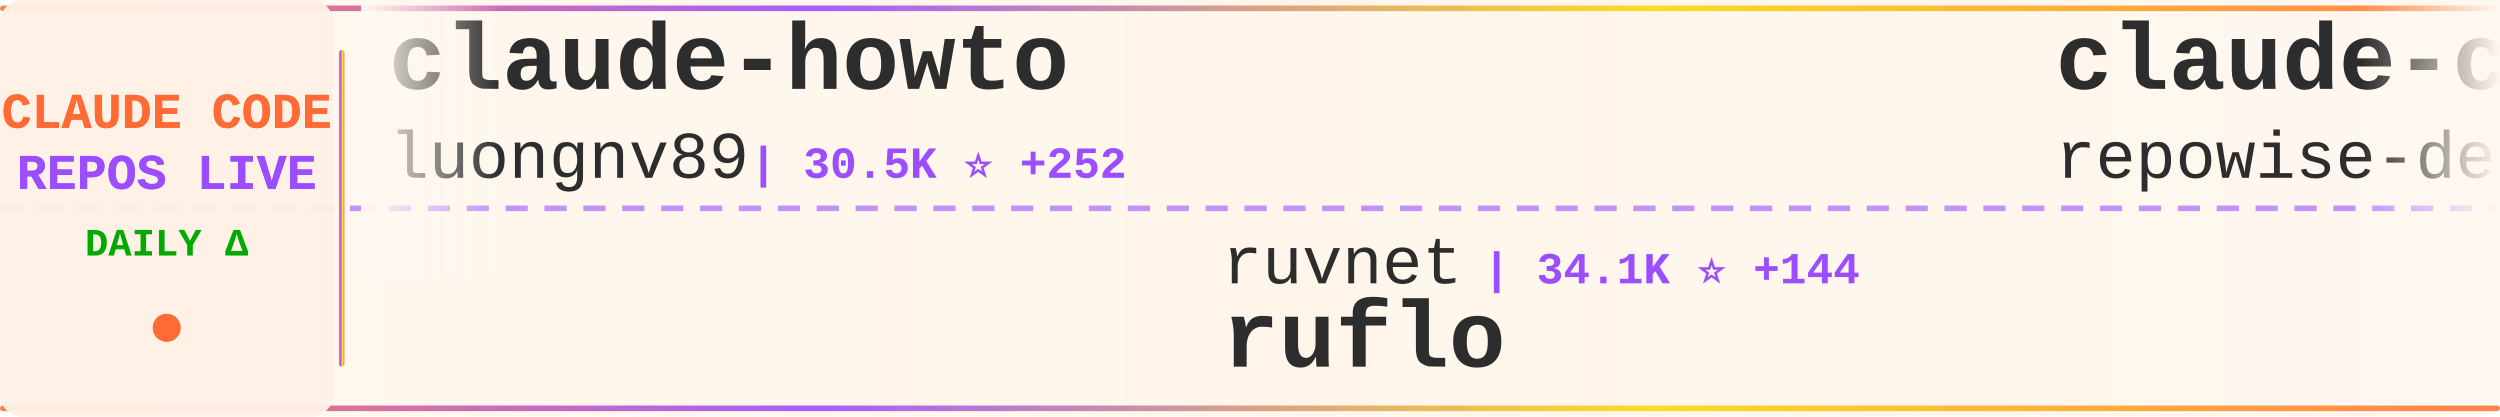
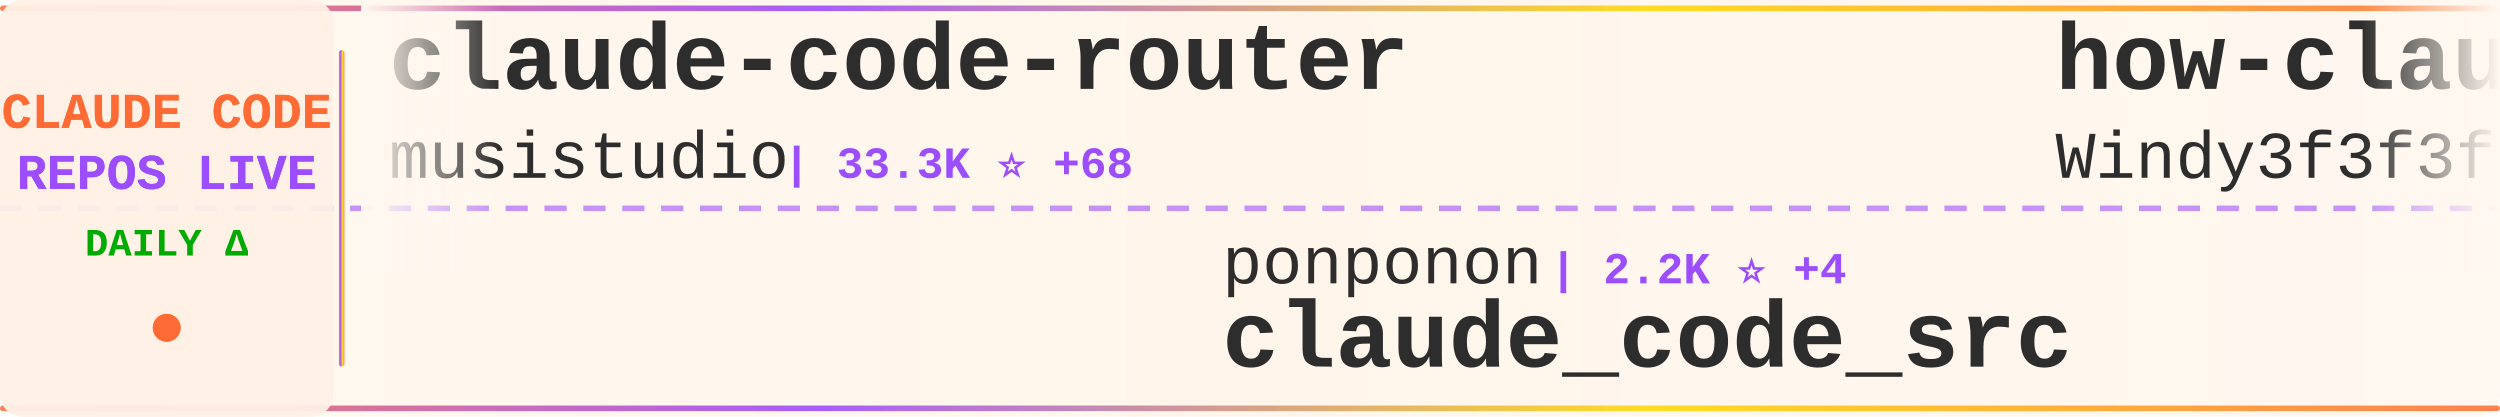
<svg xmlns="http://www.w3.org/2000/svg" width="900" height="150">
  <defs>
    <linearGradient id="tickerBg" x1="0%" y1="0%" x2="100%" y2="0%">
      <stop offset="0%" style="stop-color:#fff8f0;stop-opacity:0.98" />
      <stop offset="50%" style="stop-color:#fff5eb;stop-opacity:1" />
      <stop offset="100%" style="stop-color:#fff8f0;stop-opacity:0.98" />
    </linearGradient>
    <linearGradient id="borderGrad" x1="0%" y1="0%" x2="100%" y2="0%">
      <stop offset="0%" style="stop-color:#FF6B35;stop-opacity:0.85">
        <animate attributeName="stop-opacity" values="0.85;1;0.85" dur="2s" repeatCount="indefinite" />
      </stop>
      <stop offset="33%" style="stop-color:#9C4EFF;stop-opacity:0.9">
        <animate attributeName="stop-opacity" values="0.9;1;0.9" dur="2.2s" repeatCount="indefinite" />
      </stop>
      <stop offset="66%" style="stop-color:#FFD700;stop-opacity:0.85">
        <animate attributeName="stop-opacity" values="0.85;1;0.85" dur="1.8s" repeatCount="indefinite" />
      </stop>
      <stop offset="100%" style="stop-color:#FF6B35;stop-opacity:0.85">
        <animate attributeName="stop-opacity" values="0.85;1;0.85" dur="2s" repeatCount="indefinite" />
      </stop>
    </linearGradient>
    <filter id="textGlow">
      <feGaussianBlur stdDeviation="0.15" result="coloredBlur" />
      <feMerge>
        <feMergeNode in="coloredBlur" />
        <feMergeNode in="SourceGraphic" />
      </feMerge>
    </filter>
    <filter id="metricGlow">
      <feGaussianBlur stdDeviation="0.2" result="coloredBlur" />
      <feMerge>
        <feMergeNode in="coloredBlur" />
        <feMergeNode in="SourceGraphic" />
      </feMerge>
    </filter>
    <linearGradient id="leftFade" x1="0%" y1="0%" x2="100%" y2="0%">
      <stop offset="0%" style="stop-color:#fff8f0;stop-opacity:1" />
      <stop offset="100%" style="stop-color:#fff8f0;stop-opacity:0" />
    </linearGradient>
    <linearGradient id="rightFade" x1="0%" y1="0%" x2="100%" y2="0%">
      <stop offset="0%" style="stop-color:#fff8f0;stop-opacity:0" />
      <stop offset="100%" style="stop-color:#fff8f0;stop-opacity:1" />
    </linearGradient>
  </defs>
  <rect width="900" height="150" fill="url(#tickerBg)" rx="8" />
  <rect x="0" y="2" width="900" height="2" fill="url(#borderGrad)" rx="1" />
  <rect x="0" y="146" width="900" height="2" fill="url(#borderGrad)" rx="1" />
  <line x1="0" y1="75" x2="900" y2="75" stroke="#9C4EFF" stroke-width="2" stroke-dasharray="8 6" opacity="0.6" />
  <rect x="0" y="0" width="120" height="150" fill="#fff0e6" opacity="0.95" rx="8" />
  <text x="60" y="46" font-family="'Courier New', monospace" font-size="18" font-weight="bold" fill="#FF6B35" text-anchor="middle" filter="url(#textGlow)">
    CLAUDE CODE
  </text>
  <text x="60" y="68" font-family="'Courier New', monospace" font-size="18" font-weight="bold" fill="#9C4EFF" text-anchor="middle" filter="url(#textGlow)">
    REPOS LIVE
  </text>
  <text x="60" y="92" font-family="'Courier New', monospace" font-size="14" font-weight="bold" fill="#00aa00" text-anchor="middle">
    DAILY Δ
  </text>
  <circle cx="60" cy="118" r="5" fill="#FF6B35" filter="url(#metricGlow)">
    <animate attributeName="r" values="4;6;4" dur="1.5s" repeatCount="indefinite" />
    <animate attributeName="opacity" values="0.6;1;0.6" dur="1.5s" repeatCount="indefinite" />
  </circle>
  <rect x="122" y="18" width="2" height="114" fill="url(#borderGrad)" rx="1" />
  <clipPath id="tickerClip">
    <rect x="130" y="0" width="770" height="150" />
  </clipPath>
  <g clip-path="url(#tickerClip)">
    <g id="tickerItems">
      <animateTransform attributeName="transform" attributeType="XML" type="translate" from="0 0" to="-3000 0" dur="54s" repeatCount="indefinite" />
      <g transform="translate(0, 0)">
-         <text x="140" y="32" font-family="'Courier New', monospace" font-size="34" font-weight="bold" fill="#2d2d2d">claude-howto</text>
-         <text x="140" y="64" font-family="'Courier New', monospace" font-size="24" font-weight="normal" fill="#2d2d2d" opacity="1.0">luongnv89</text>
-         <text x="270" y="64" font-family="'Courier New', monospace" font-size="16" font-weight="bold" fill="#9C4EFF"> | 30.5K ⭐ +252</text>
+         <text x="140" y="32" font-family="'Courier New', monospace" font-size="34" font-weight="bold" fill="#2d2d2d">claude-code-router</text>
+         <text x="140" y="64" font-family="'Courier New', monospace" font-size="24" font-weight="normal" fill="#2d2d2d" opacity="1.0">musistudio</text>
+         <text x="282" y="64" font-family="'Courier New', monospace" font-size="16" font-weight="bold" fill="#9C4EFF"> | 33.3K ⭐ +68</text>
      </g>
      <g transform="translate(300, 0)">
-         <text x="140" y="102" font-family="'Courier New', monospace" font-size="24" font-weight="normal" fill="#2d2d2d" opacity="1.0">ruvnet</text>
-         <text x="234" y="102" font-family="'Courier New', monospace" font-size="16" font-weight="bold" fill="#9C4EFF"> | 34.1K ⭐ +144</text>
-         <text x="140" y="132" font-family="'Courier New', monospace" font-size="34" font-weight="bold" fill="#2d2d2d">ruflo</text>
+         <text x="140" y="102" font-family="'Courier New', monospace" font-size="24" font-weight="normal" fill="#2d2d2d" opacity="1.0">ponponon</text>
+         <text x="258" y="102" font-family="'Courier New', monospace" font-size="16" font-weight="bold" fill="#9C4EFF"> | 2.2K ⭐ +4</text>
+         <text x="140" y="132" font-family="'Courier New', monospace" font-size="34" font-weight="bold" fill="#2d2d2d">claude_code_src</text>
      </g>
      <g transform="translate(600, 0)">
-         <text x="140" y="32" font-family="'Courier New', monospace" font-size="34" font-weight="bold" fill="#2d2d2d">claude-code-prompts</text>
-         <text x="140" y="64" font-family="'Courier New', monospace" font-size="24" font-weight="normal" fill="#2d2d2d" opacity="1.0">repowise-dev</text>
-         <text x="306" y="64" font-family="'Courier New', monospace" font-size="16" font-weight="bold" fill="#9C4EFF"> | 983 ⭐ +2</text>
+         <text x="140" y="32" font-family="'Courier New', monospace" font-size="34" font-weight="bold" fill="#2d2d2d">how-claude-code-works</text>
+         <text x="140" y="64" font-family="'Courier New', monospace" font-size="24" font-weight="normal" fill="#2d2d2d" opacity="1.0">Windy3f3f3f3f</text>
+         <text x="318" y="64" font-family="'Courier New', monospace" font-size="16" font-weight="bold" fill="#9C4EFF"> | 2.1K ⭐ +9</text>
      </g>
      <g transform="translate(900, 0)">
-         <text x="140" y="102" font-family="'Courier New', monospace" font-size="24" font-weight="normal" fill="#2d2d2d" opacity="1.0">ykdojo</text>
-         <text x="234" y="102" font-family="'Courier New', monospace" font-size="16" font-weight="bold" fill="#9C4EFF"> | 8.0K ⭐ +15</text>
-         <text x="140" y="132" font-family="'Courier New', monospace" font-size="34" font-weight="bold" fill="#2d2d2d">claude-code-tips</text>
+         <text x="140" y="102" font-family="'Courier New', monospace" font-size="24" font-weight="normal" fill="#2d2d2d" opacity="1.0">anthropics</text>
+         <text x="282" y="102" font-family="'Courier New', monospace" font-size="16" font-weight="bold" fill="#9C4EFF"> | 18.3K ⭐ +92</text>
+         <text x="140" y="132" font-family="'Courier New', monospace" font-size="34" font-weight="bold" fill="#2d2d2d">claude-plugins-official</text>
      </g>
      <g transform="translate(1200, 0)">
-         <text x="140" y="32" font-family="'Courier New', monospace" font-size="34" font-weight="bold" fill="#2d2d2d">claude-code-webui</text>
-         <text x="140" y="64" font-family="'Courier New', monospace" font-size="24" font-weight="normal" fill="#2d2d2d" opacity="1.0">sugyan</text>
-         <text x="234" y="64" font-family="'Courier New', monospace" font-size="16" font-weight="bold" fill="#9C4EFF"> | 1.1K ⭐ +5</text>
+         <text x="140" y="32" font-family="'Courier New', monospace" font-size="34" font-weight="bold" fill="#2d2d2d">skills</text>
+         <text x="140" y="64" font-family="'Courier New', monospace" font-size="24" font-weight="normal" fill="#2d2d2d" opacity="1.0">anthropics</text>
+         <text x="282" y="64" font-family="'Courier New', monospace" font-size="16" font-weight="bold" fill="#9C4EFF"> | 126.6K ⭐ +543</text>
      </g>
      <g transform="translate(1500, 0)">
-         <text x="140" y="102" font-family="'Courier New', monospace" font-size="24" font-weight="normal" fill="#2d2d2d" opacity="1.0">carlvellotti</text>
-         <text x="306" y="102" font-family="'Courier New', monospace" font-size="16" font-weight="bold" fill="#9C4EFF"> | 1.9K ⭐ +4</text>
-         <text x="140" y="132" font-family="'Courier New', monospace" font-size="34" font-weight="bold" fill="#2d2d2d">claude-code-pm-course</text>
+         <text x="140" y="102" font-family="'Courier New', monospace" font-size="24" font-weight="normal" fill="#2d2d2d" opacity="1.0">FlorianBruniaux</text>
+         <text x="342" y="102" font-family="'Courier New', monospace" font-size="16" font-weight="bold" fill="#9C4EFF"> | 4.1K ⭐ +31</text>
+         <text x="140" y="132" font-family="'Courier New', monospace" font-size="34" font-weight="bold" fill="#2d2d2d">claude-code-ultimate-gui...</text>
      </g>
      <g transform="translate(1800, 0)">
-         <text x="140" y="32" font-family="'Courier New', monospace" font-size="34" font-weight="bold" fill="#2d2d2d">antigravity-awesome-skil...</text>
-         <text x="140" y="64" font-family="'Courier New', monospace" font-size="24" font-weight="normal" fill="#2d2d2d" opacity="1.0">sickn33</text>
-         <text x="246" y="64" font-family="'Courier New', monospace" font-size="16" font-weight="bold" fill="#9C4EFF"> | 35.8K ⭐ +145</text>
+         <text x="140" y="32" font-family="'Courier New', monospace" font-size="34" font-weight="bold" fill="#2d2d2d">claude-code-rev</text>
+         <text x="140" y="64" font-family="'Courier New', monospace" font-size="24" font-weight="normal" fill="#2d2d2d" opacity="1.0">oboard</text>
+         <text x="234" y="64" font-family="'Courier New', monospace" font-size="16" font-weight="bold" fill="#9C4EFF"> | 3.1K ⭐ +4</text>
      </g>
      <g transform="translate(2100, 0)">
-         <text x="140" y="102" font-family="'Courier New', monospace" font-size="24" font-weight="normal" fill="#2d2d2d" opacity="1.0">VoltAgent</text>
-         <text x="270" y="102" font-family="'Courier New', monospace" font-size="16" font-weight="bold" fill="#9C4EFF"> | 18.8K ⭐ +86</text>
-         <text x="140" y="132" font-family="'Courier New', monospace" font-size="34" font-weight="bold" fill="#2d2d2d">awesome-claude-code-suba...</text>
+         <text x="140" y="102" font-family="'Courier New', monospace" font-size="24" font-weight="normal" fill="#2d2d2d" opacity="1.0">huangserva</text>
+         <text x="282" y="102" font-family="'Courier New', monospace" font-size="16" font-weight="bold" fill="#9C4EFF"> | 568 ⭐ +1</text>
+         <text x="140" y="132" font-family="'Courier New', monospace" font-size="34" font-weight="bold" fill="#2d2d2d">claude-code-cli</text>
      </g>
      <g transform="translate(2400, 0)">
-         <text x="140" y="32" font-family="'Courier New', monospace" font-size="34" font-weight="bold" fill="#2d2d2d">Claude-Code-Game-Studios</text>
-         <text x="140" y="64" font-family="'Courier New', monospace" font-size="24" font-weight="normal" fill="#2d2d2d" opacity="1.0">Donchitos</text>
-         <text x="270" y="64" font-family="'Courier New', monospace" font-size="16" font-weight="bold" fill="#9C4EFF"> | 16.8K ⭐ +138</text>
+         <text x="140" y="32" font-family="'Courier New', monospace" font-size="34" font-weight="bold" fill="#2d2d2d">ralph-claude-code</text>
+         <text x="140" y="64" font-family="'Courier New', monospace" font-size="24" font-weight="normal" fill="#2d2d2d" opacity="1.0">frankbria</text>
+         <text x="270" y="64" font-family="'Courier New', monospace" font-size="16" font-weight="bold" fill="#9C4EFF"> | 8.9K ⭐ +22</text>
      </g>
      <g transform="translate(2700, 0)">
-         <text x="140" y="102" font-family="'Courier New', monospace" font-size="24" font-weight="normal" fill="#2d2d2d" opacity="1.0">pengchengneo</text>
-         <text x="306" y="102" font-family="'Courier New', monospace" font-size="16" font-weight="bold" fill="#9C4EFF"> | 1.3K ⭐ +5</text>
-         <text x="140" y="132" font-family="'Courier New', monospace" font-size="34" font-weight="bold" fill="#2d2d2d">Claude-Code</text>
+         <text x="140" y="102" font-family="'Courier New', monospace" font-size="24" font-weight="normal" fill="#2d2d2d" opacity="1.0">ChinaSiro</text>
+         <text x="270" y="102" font-family="'Courier New', monospace" font-size="16" font-weight="bold" fill="#9C4EFF"> | 9.1K ⭐ +11</text>
+         <text x="140" y="132" font-family="'Courier New', monospace" font-size="34" font-weight="bold" fill="#2d2d2d">claude-code-sourcemap</text>
      </g>
      <g transform="translate(3000, 0)">
-         <text x="140" y="32" font-family="'Courier New', monospace" font-size="34" font-weight="bold" fill="#2d2d2d">claude-howto</text>
-         <text x="140" y="64" font-family="'Courier New', monospace" font-size="24" font-weight="normal" fill="#2d2d2d" opacity="1.0">luongnv89</text>
-         <text x="270" y="64" font-family="'Courier New', monospace" font-size="16" font-weight="bold" fill="#9C4EFF"> | 30.5K ⭐ +252</text>
+         <text x="140" y="32" font-family="'Courier New', monospace" font-size="34" font-weight="bold" fill="#2d2d2d">claude-code-router</text>
+         <text x="140" y="64" font-family="'Courier New', monospace" font-size="24" font-weight="normal" fill="#2d2d2d" opacity="1.0">musistudio</text>
+         <text x="282" y="64" font-family="'Courier New', monospace" font-size="16" font-weight="bold" fill="#9C4EFF"> | 33.3K ⭐ +68</text>
      </g>
      <g transform="translate(3300, 0)">
-         <text x="140" y="102" font-family="'Courier New', monospace" font-size="24" font-weight="normal" fill="#2d2d2d" opacity="1.0">ruvnet</text>
-         <text x="234" y="102" font-family="'Courier New', monospace" font-size="16" font-weight="bold" fill="#9C4EFF"> | 34.1K ⭐ +144</text>
-         <text x="140" y="132" font-family="'Courier New', monospace" font-size="34" font-weight="bold" fill="#2d2d2d">ruflo</text>
+         <text x="140" y="102" font-family="'Courier New', monospace" font-size="24" font-weight="normal" fill="#2d2d2d" opacity="1.0">ponponon</text>
+         <text x="258" y="102" font-family="'Courier New', monospace" font-size="16" font-weight="bold" fill="#9C4EFF"> | 2.2K ⭐ +4</text>
+         <text x="140" y="132" font-family="'Courier New', monospace" font-size="34" font-weight="bold" fill="#2d2d2d">claude_code_src</text>
      </g>
      <g transform="translate(3600, 0)">
-         <text x="140" y="32" font-family="'Courier New', monospace" font-size="34" font-weight="bold" fill="#2d2d2d">claude-code-prompts</text>
-         <text x="140" y="64" font-family="'Courier New', monospace" font-size="24" font-weight="normal" fill="#2d2d2d" opacity="1.0">repowise-dev</text>
-         <text x="306" y="64" font-family="'Courier New', monospace" font-size="16" font-weight="bold" fill="#9C4EFF"> | 983 ⭐ +2</text>
+         <text x="140" y="32" font-family="'Courier New', monospace" font-size="34" font-weight="bold" fill="#2d2d2d">how-claude-code-works</text>
+         <text x="140" y="64" font-family="'Courier New', monospace" font-size="24" font-weight="normal" fill="#2d2d2d" opacity="1.0">Windy3f3f3f3f</text>
+         <text x="318" y="64" font-family="'Courier New', monospace" font-size="16" font-weight="bold" fill="#9C4EFF"> | 2.1K ⭐ +9</text>
      </g>
      <g transform="translate(3900, 0)">
-         <text x="140" y="102" font-family="'Courier New', monospace" font-size="24" font-weight="normal" fill="#2d2d2d" opacity="1.0">ykdojo</text>
-         <text x="234" y="102" font-family="'Courier New', monospace" font-size="16" font-weight="bold" fill="#9C4EFF"> | 8.0K ⭐ +15</text>
-         <text x="140" y="132" font-family="'Courier New', monospace" font-size="34" font-weight="bold" fill="#2d2d2d">claude-code-tips</text>
+         <text x="140" y="102" font-family="'Courier New', monospace" font-size="24" font-weight="normal" fill="#2d2d2d" opacity="1.0">anthropics</text>
+         <text x="282" y="102" font-family="'Courier New', monospace" font-size="16" font-weight="bold" fill="#9C4EFF"> | 18.3K ⭐ +92</text>
+         <text x="140" y="132" font-family="'Courier New', monospace" font-size="34" font-weight="bold" fill="#2d2d2d">claude-plugins-official</text>
      </g>
    </g>
  </g>
  <rect x="130" y="0" width="50" height="100" fill="url(#leftFade)" />
  <rect x="850" y="0" width="50" height="100" fill="url(#rightFade)" />
</svg>
